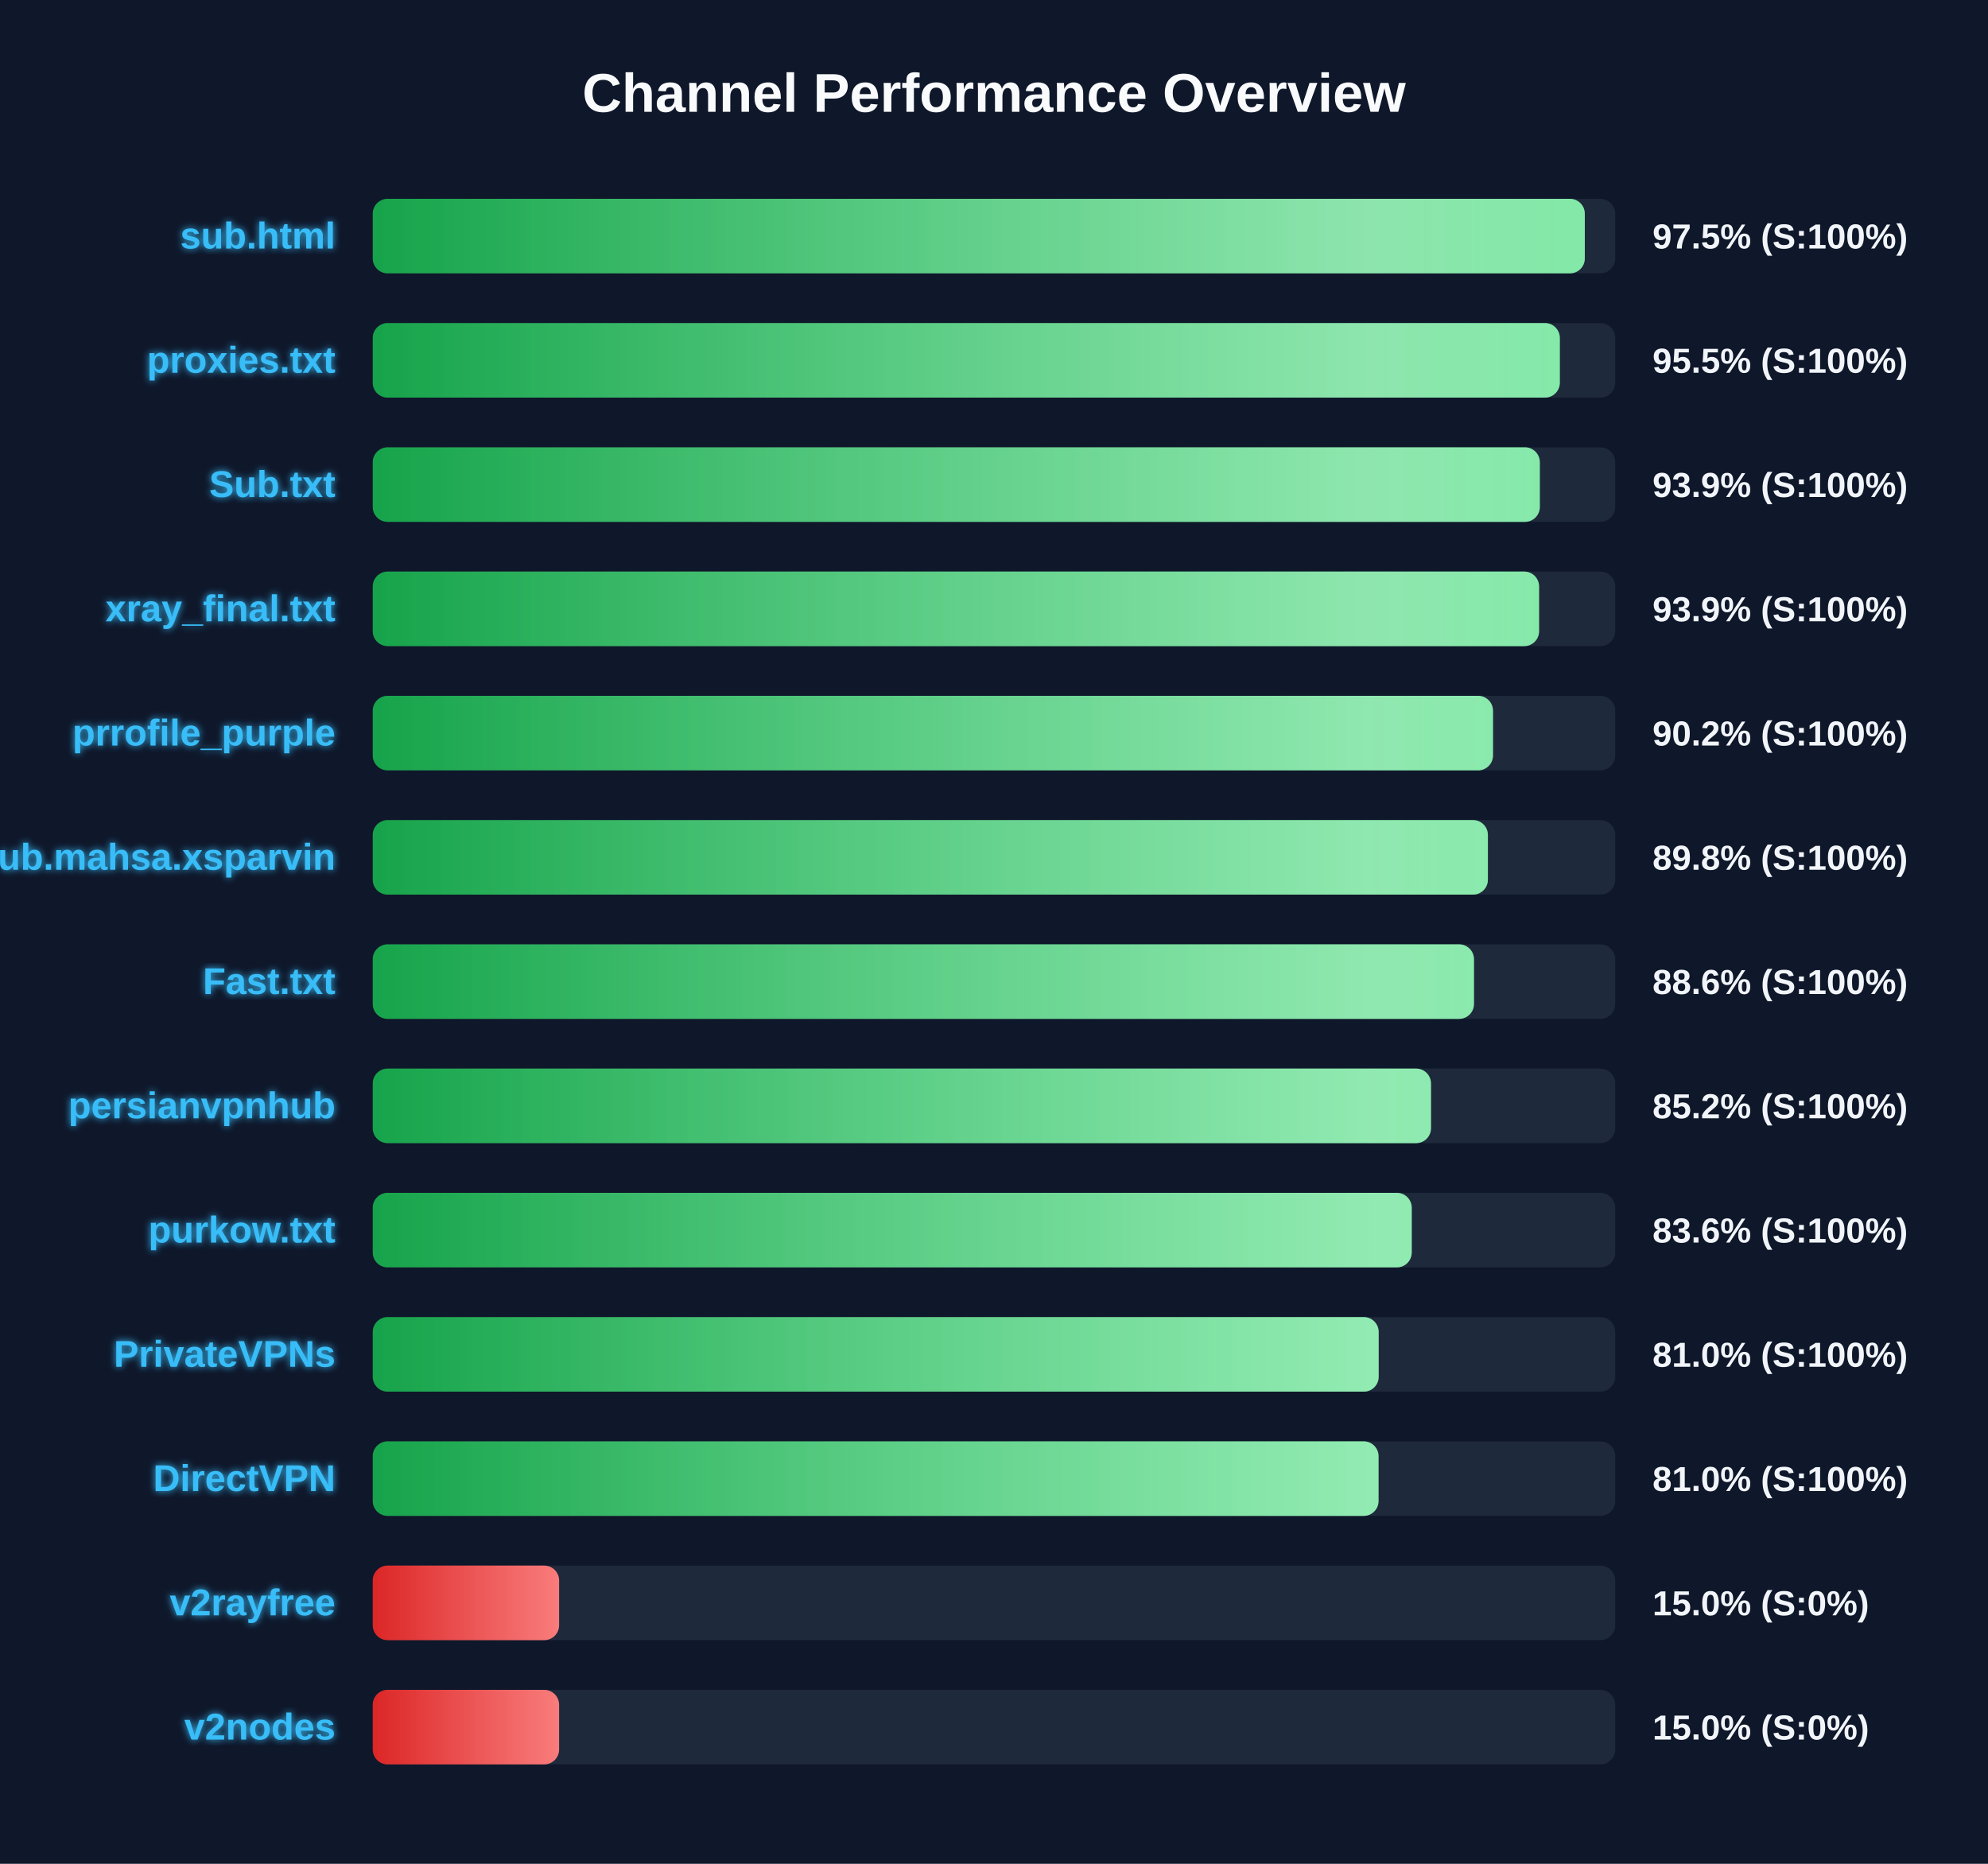
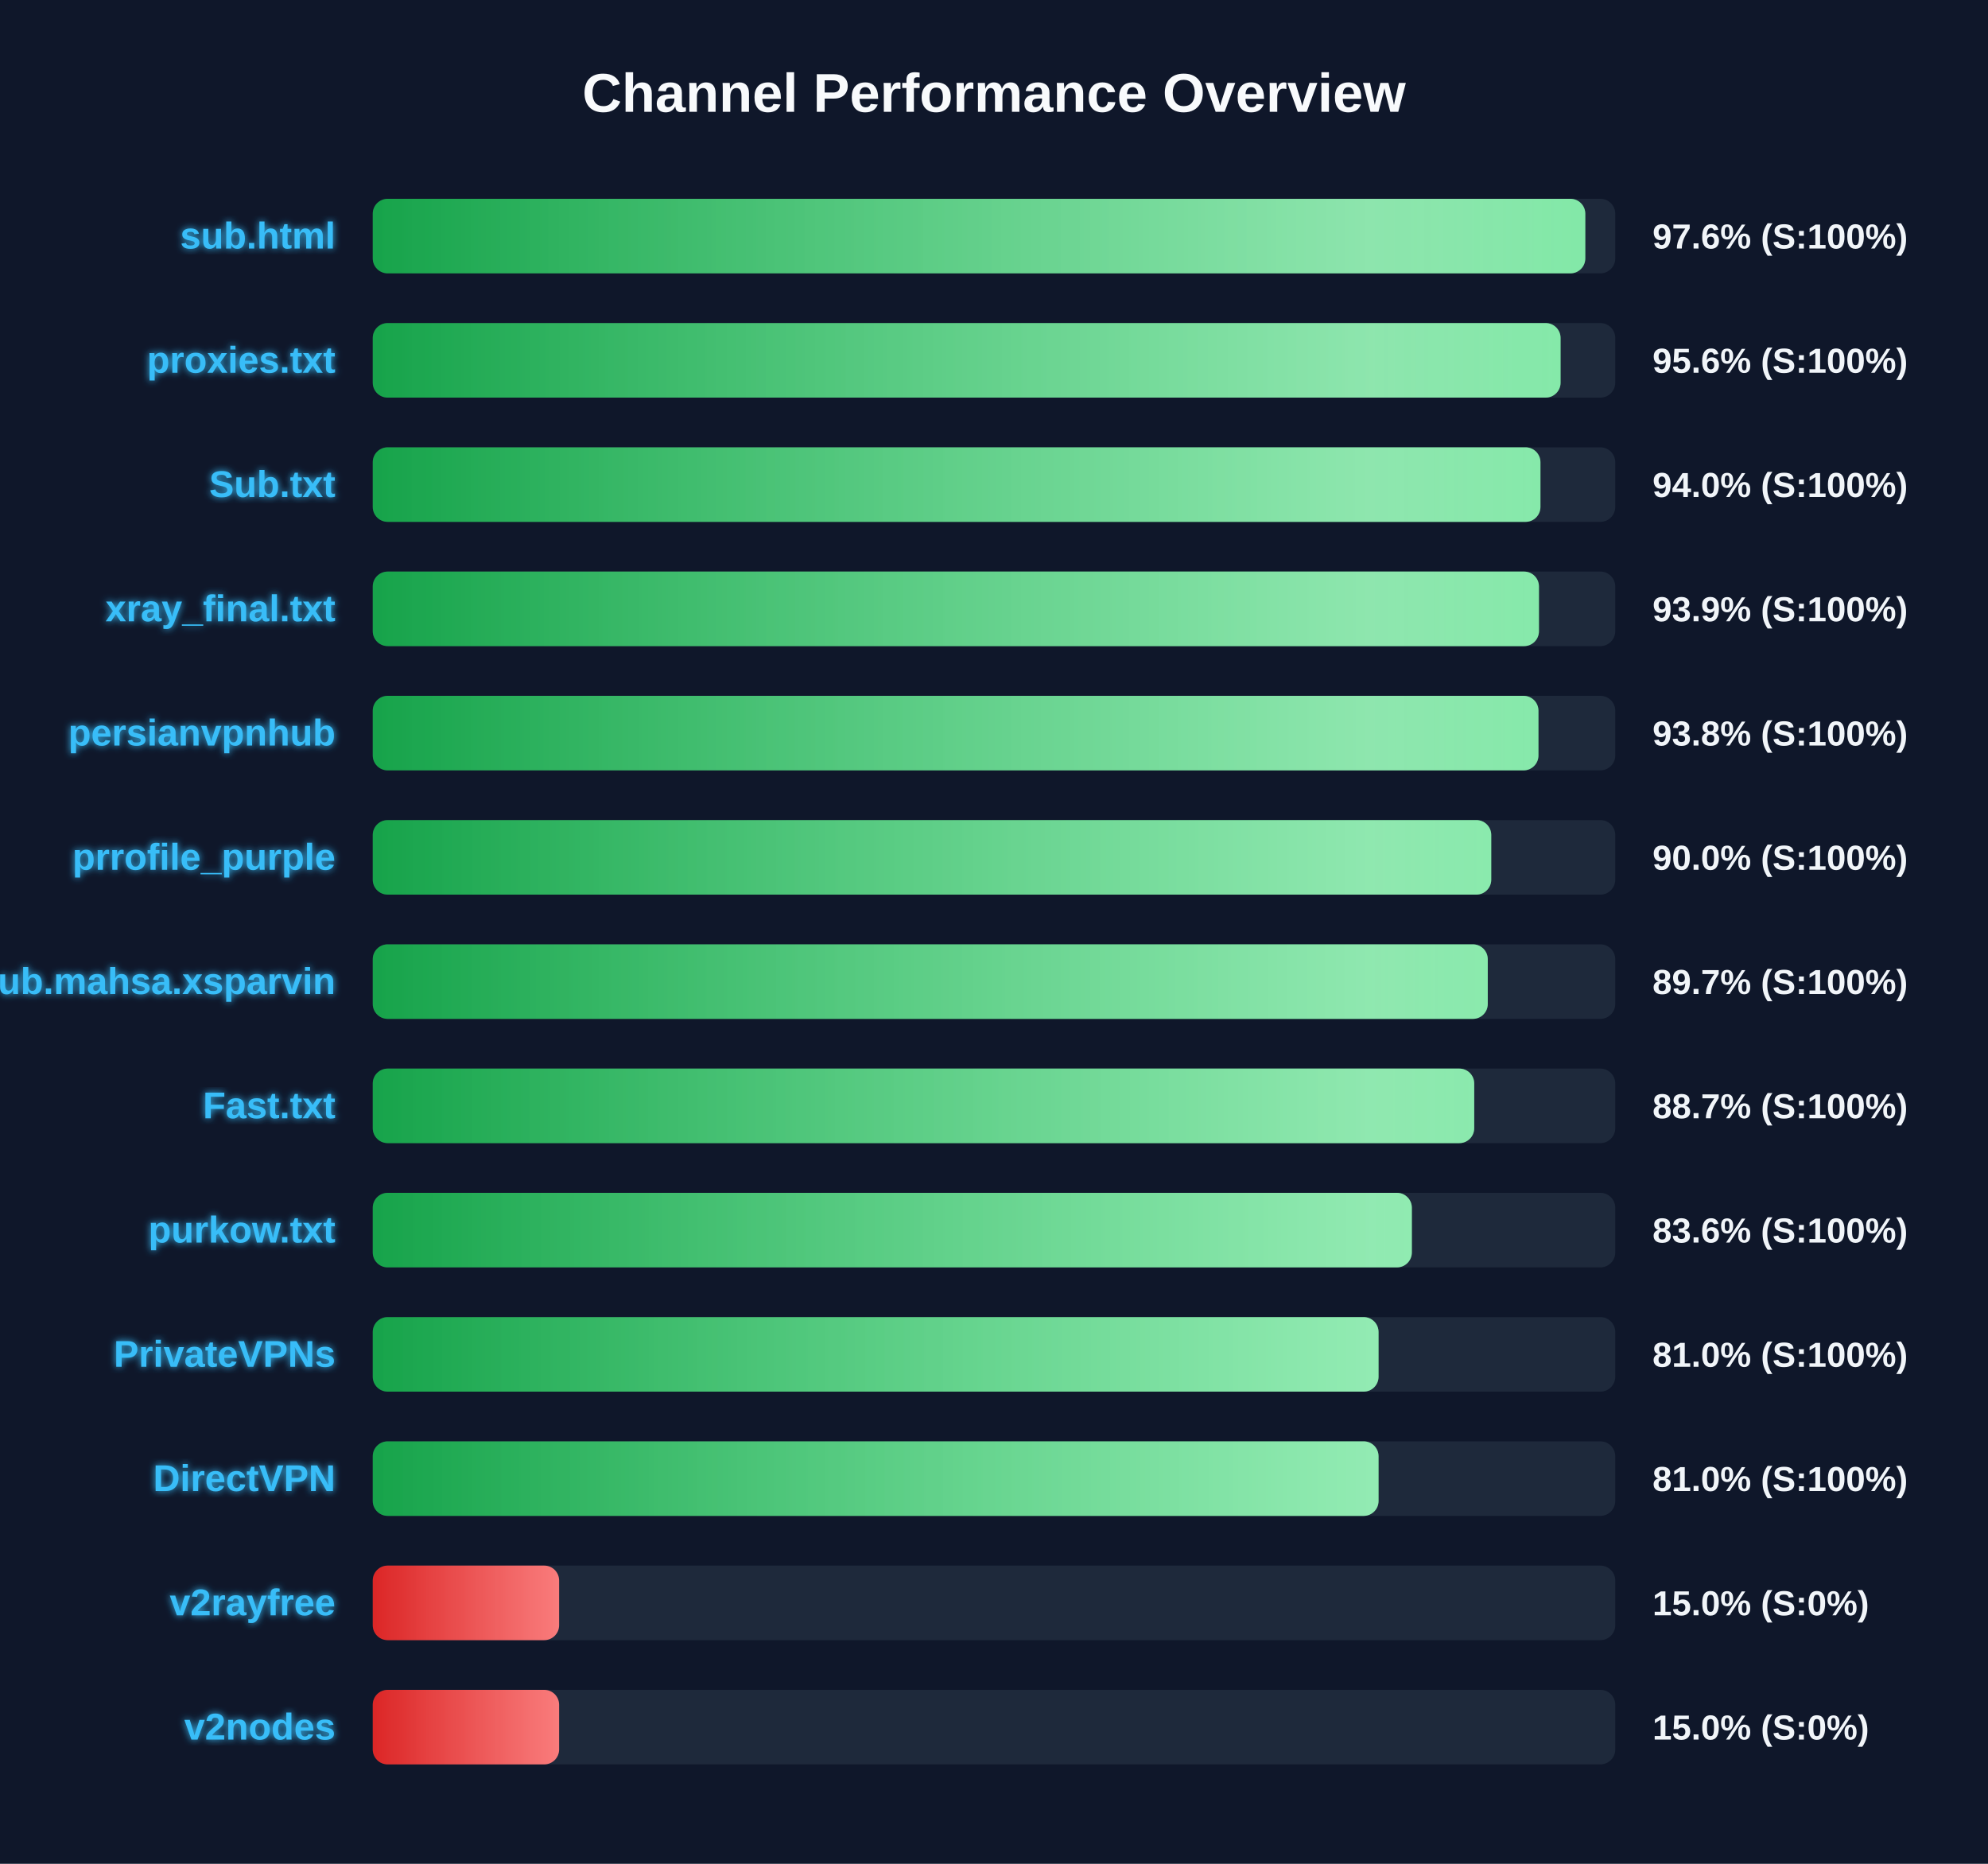
<svg xmlns="http://www.w3.org/2000/svg" width="800" height="750" version="1.1">
  <defs>
    <linearGradient id="grad-green" x1="0%" y1="0%" x2="100%" y2="0%">
      <stop offset="0%" stop-color="#16a34a" />
      <stop offset="100%" stop-color="#4ade80" />
    </linearGradient>
    <linearGradient id="grad-yellow" x1="0%" y1="0%" x2="100%" y2="0%">
      <stop offset="0%" stop-color="#ca8a04" />
      <stop offset="100%" stop-color="#fde047" />
    </linearGradient>
    <linearGradient id="grad-red" x1="0%" y1="0%" x2="100%" y2="0%">
      <stop offset="0%" stop-color="#dc2626" />
      <stop offset="100%" stop-color="#f87171" />
    </linearGradient>
    <linearGradient id="shimmer" x1="0%" y1="0%" x2="100%" y2="0%">
      <stop offset="0%" stop-color="rgba(255,255,255,0)" />
      <stop offset="50%" stop-color="rgba(255,255,255,0.4)" />
      <stop offset="100%" stop-color="rgba(255,255,255,0)" />
    </linearGradient>
    <filter id="glow" x="-20%" y="-20%" width="140%" height="140%">
      <feGaussianBlur stdDeviation="1.5" result="blur" />
      <feComposite in="SourceGraphic" in2="blur" operator="over" />
    </filter>
  </defs>
  <style>
        .bg-rect { fill: #0f172a; }
        .title { font: bold 22px 'Segoe UI', Arial, sans-serif; fill: #f8fafc; }
        .row { font: bold 15px 'Segoe UI', Arial, sans-serif; fill: #38bdf8; filter: url(#glow); }
        .score { font: bold 14px 'Segoe UI', Arial, sans-serif; fill: #f1f5f9; }
        @keyframes shimmer-anim {
            0% { transform: translateX(-100%); }
            100% { transform: translateX(200%); }
        }
        .shimmer-rect {
            animation: shimmer-anim 2.5s infinite linear;
        }
    </style>
  <rect width="100%" height="100%" class="bg-rect" />
  <text x="400" y="45" text-anchor="middle" class="title">Channel Performance Overview</text>
  <rect x="150" y="80" width="500" height="30" fill="#1e293b" rx="6" />
  <clipPath id="clip-0">
-     <rect x="150" y="80" width="487.75" height="30" rx="6" />
+     <rect x="150" y="80" width="487.95" height="30" rx="6" />
  </clipPath>
-   <rect x="150" y="80" width="487.75" height="30" fill="url(#grad-green)" rx="6" />
+   <rect x="150" y="80" width="487.95" height="30" fill="url(#grad-green)" rx="6" />
  <g clip-path="url(#clip-0)">
    <rect x="150" y="80" width="100%" height="30" fill="url(#shimmer)" class="shimmer-rect" />
  </g>
  <text x="135" y="100" text-anchor="end" class="row">sub.html</text>
-   <text x="665" y="100" text-anchor="start" class="score">97.5% (S:100%)</text>
+   <text x="665" y="100" text-anchor="start" class="score">97.6% (S:100%)</text>
  <rect x="150" y="130" width="500" height="30" fill="#1e293b" rx="6" />
  <clipPath id="clip-1">
-     <rect x="150" y="130" width="477.7" height="30" rx="6" />
+     <rect x="150" y="130" width="478.0" height="30" rx="6" />
  </clipPath>
-   <rect x="150" y="130" width="477.7" height="30" fill="url(#grad-green)" rx="6" />
+   <rect x="150" y="130" width="478.0" height="30" fill="url(#grad-green)" rx="6" />
  <g clip-path="url(#clip-1)">
    <rect x="150" y="130" width="100%" height="30" fill="url(#shimmer)" class="shimmer-rect" />
  </g>
  <text x="135" y="150" text-anchor="end" class="row">proxies.txt</text>
-   <text x="665" y="150" text-anchor="start" class="score">95.5% (S:100%)</text>
+   <text x="665" y="150" text-anchor="start" class="score">95.6% (S:100%)</text>
  <rect x="150" y="180" width="500" height="30" fill="#1e293b" rx="6" />
  <clipPath id="clip-2">
-     <rect x="150" y="180" width="469.65" height="30" rx="6" />
+     <rect x="150" y="180" width="469.9" height="30" rx="6" />
  </clipPath>
-   <rect x="150" y="180" width="469.65" height="30" fill="url(#grad-green)" rx="6" />
+   <rect x="150" y="180" width="469.9" height="30" fill="url(#grad-green)" rx="6" />
  <g clip-path="url(#clip-2)">
    <rect x="150" y="180" width="100%" height="30" fill="url(#shimmer)" class="shimmer-rect" />
  </g>
  <text x="135" y="200" text-anchor="end" class="row">Sub.txt</text>
-   <text x="665" y="200" text-anchor="start" class="score">93.9% (S:100%)</text>
+   <text x="665" y="200" text-anchor="start" class="score">94.0% (S:100%)</text>
  <rect x="150" y="230" width="500" height="30" fill="#1e293b" rx="6" />
  <clipPath id="clip-3">
-     <rect x="150" y="230" width="469.35" height="30" rx="6" />
+     <rect x="150" y="230" width="469.3" height="30" rx="6" />
  </clipPath>
-   <rect x="150" y="230" width="469.35" height="30" fill="url(#grad-green)" rx="6" />
+   <rect x="150" y="230" width="469.3" height="30" fill="url(#grad-green)" rx="6" />
  <g clip-path="url(#clip-3)">
    <rect x="150" y="230" width="100%" height="30" fill="url(#shimmer)" class="shimmer-rect" />
  </g>
  <text x="135" y="250" text-anchor="end" class="row">xray_final.txt</text>
  <text x="665" y="250" text-anchor="start" class="score">93.9% (S:100%)</text>
  <rect x="150" y="280" width="500" height="30" fill="#1e293b" rx="6" />
  <clipPath id="clip-4">
-     <rect x="150" y="280" width="450.8" height="30" rx="6" />
+     <rect x="150" y="280" width="469.1" height="30" rx="6" />
  </clipPath>
-   <rect x="150" y="280" width="450.8" height="30" fill="url(#grad-green)" rx="6" />
+   <rect x="150" y="280" width="469.1" height="30" fill="url(#grad-green)" rx="6" />
  <g clip-path="url(#clip-4)">
    <rect x="150" y="280" width="100%" height="30" fill="url(#shimmer)" class="shimmer-rect" />
  </g>
-   <text x="135" y="300" text-anchor="end" class="row">prrofile_purple</text>
-   <text x="665" y="300" text-anchor="start" class="score">90.2% (S:100%)</text>
+   <text x="135" y="300" text-anchor="end" class="row">persianvpnhub</text>
+   <text x="665" y="300" text-anchor="start" class="score">93.8% (S:100%)</text>
  <rect x="150" y="330" width="500" height="30" fill="#1e293b" rx="6" />
  <clipPath id="clip-5">
-     <rect x="150" y="330" width="448.75" height="30" rx="6" />
+     <rect x="150" y="330" width="450.1" height="30" rx="6" />
  </clipPath>
-   <rect x="150" y="330" width="448.75" height="30" fill="url(#grad-green)" rx="6" />
+   <rect x="150" y="330" width="450.1" height="30" fill="url(#grad-green)" rx="6" />
  <g clip-path="url(#clip-5)">
    <rect x="150" y="330" width="100%" height="30" fill="url(#shimmer)" class="shimmer-rect" />
  </g>
-   <text x="135" y="350" text-anchor="end" class="row">Sub.mahsa.xsparvin</text>
-   <text x="665" y="350" text-anchor="start" class="score">89.8% (S:100%)</text>
+   <text x="135" y="350" text-anchor="end" class="row">prrofile_purple</text>
+   <text x="665" y="350" text-anchor="start" class="score">90.0% (S:100%)</text>
  <rect x="150" y="380" width="500" height="30" fill="#1e293b" rx="6" />
  <clipPath id="clip-6">
-     <rect x="150" y="380" width="443.15" height="30" rx="6" />
+     <rect x="150" y="380" width="448.7" height="30" rx="6" />
  </clipPath>
-   <rect x="150" y="380" width="443.15" height="30" fill="url(#grad-green)" rx="6" />
+   <rect x="150" y="380" width="448.7" height="30" fill="url(#grad-green)" rx="6" />
  <g clip-path="url(#clip-6)">
    <rect x="150" y="380" width="100%" height="30" fill="url(#shimmer)" class="shimmer-rect" />
  </g>
-   <text x="135" y="400" text-anchor="end" class="row">Fast.txt</text>
-   <text x="665" y="400" text-anchor="start" class="score">88.6% (S:100%)</text>
+   <text x="135" y="400" text-anchor="end" class="row">Sub.mahsa.xsparvin</text>
+   <text x="665" y="400" text-anchor="start" class="score">89.7% (S:100%)</text>
  <rect x="150" y="430" width="500" height="30" fill="#1e293b" rx="6" />
  <clipPath id="clip-7">
-     <rect x="150" y="430" width="425.85" height="30" rx="6" />
+     <rect x="150" y="430" width="443.25" height="30" rx="6" />
  </clipPath>
-   <rect x="150" y="430" width="425.85" height="30" fill="url(#grad-green)" rx="6" />
+   <rect x="150" y="430" width="443.25" height="30" fill="url(#grad-green)" rx="6" />
  <g clip-path="url(#clip-7)">
    <rect x="150" y="430" width="100%" height="30" fill="url(#shimmer)" class="shimmer-rect" />
  </g>
-   <text x="135" y="450" text-anchor="end" class="row">persianvpnhub</text>
-   <text x="665" y="450" text-anchor="start" class="score">85.2% (S:100%)</text>
+   <text x="135" y="450" text-anchor="end" class="row">Fast.txt</text>
+   <text x="665" y="450" text-anchor="start" class="score">88.7% (S:100%)</text>
  <rect x="150" y="480" width="500" height="30" fill="#1e293b" rx="6" />
  <clipPath id="clip-8">
-     <rect x="150" y="480" width="418.1" height="30" rx="6" />
+     <rect x="150" y="480" width="418.15" height="30" rx="6" />
  </clipPath>
-   <rect x="150" y="480" width="418.1" height="30" fill="url(#grad-green)" rx="6" />
+   <rect x="150" y="480" width="418.15" height="30" fill="url(#grad-green)" rx="6" />
  <g clip-path="url(#clip-8)">
    <rect x="150" y="480" width="100%" height="30" fill="url(#shimmer)" class="shimmer-rect" />
  </g>
  <text x="135" y="500" text-anchor="end" class="row">purkow.txt</text>
  <text x="665" y="500" text-anchor="start" class="score">83.6% (S:100%)</text>
  <rect x="150" y="530" width="500" height="30" fill="#1e293b" rx="6" />
  <clipPath id="clip-9">
-     <rect x="150" y="530" width="404.8" height="30" rx="6" />
+     <rect x="150" y="530" width="404.75" height="30" rx="6" />
  </clipPath>
-   <rect x="150" y="530" width="404.8" height="30" fill="url(#grad-green)" rx="6" />
+   <rect x="150" y="530" width="404.75" height="30" fill="url(#grad-green)" rx="6" />
  <g clip-path="url(#clip-9)">
    <rect x="150" y="530" width="100%" height="30" fill="url(#shimmer)" class="shimmer-rect" />
  </g>
  <text x="135" y="550" text-anchor="end" class="row">PrivateVPNs</text>
  <text x="665" y="550" text-anchor="start" class="score">81.0% (S:100%)</text>
  <rect x="150" y="580" width="500" height="30" fill="#1e293b" rx="6" />
  <clipPath id="clip-10">
    <rect x="150" y="580" width="404.75" height="30" rx="6" />
  </clipPath>
  <rect x="150" y="580" width="404.75" height="30" fill="url(#grad-green)" rx="6" />
  <g clip-path="url(#clip-10)">
    <rect x="150" y="580" width="100%" height="30" fill="url(#shimmer)" class="shimmer-rect" />
  </g>
  <text x="135" y="600" text-anchor="end" class="row">DirectVPN</text>
  <text x="665" y="600" text-anchor="start" class="score">81.0% (S:100%)</text>
  <rect x="150" y="630" width="500" height="30" fill="#1e293b" rx="6" />
  <clipPath id="clip-11">
    <rect x="150" y="630" width="75.0" height="30" rx="6" />
  </clipPath>
  <rect x="150" y="630" width="75.0" height="30" fill="url(#grad-red)" rx="6" />
  <g clip-path="url(#clip-11)">
    <rect x="150" y="630" width="100%" height="30" fill="url(#shimmer)" class="shimmer-rect" />
  </g>
  <text x="135" y="650" text-anchor="end" class="row">v2rayfree</text>
  <text x="665" y="650" text-anchor="start" class="score">15.0% (S:0%)</text>
  <rect x="150" y="680" width="500" height="30" fill="#1e293b" rx="6" />
  <clipPath id="clip-12">
    <rect x="150" y="680" width="75.0" height="30" rx="6" />
  </clipPath>
  <rect x="150" y="680" width="75.0" height="30" fill="url(#grad-red)" rx="6" />
  <g clip-path="url(#clip-12)">
    <rect x="150" y="680" width="100%" height="30" fill="url(#shimmer)" class="shimmer-rect" />
  </g>
  <text x="135" y="700" text-anchor="end" class="row">v2nodes</text>
  <text x="665" y="700" text-anchor="start" class="score">15.0% (S:0%)</text>
</svg>
